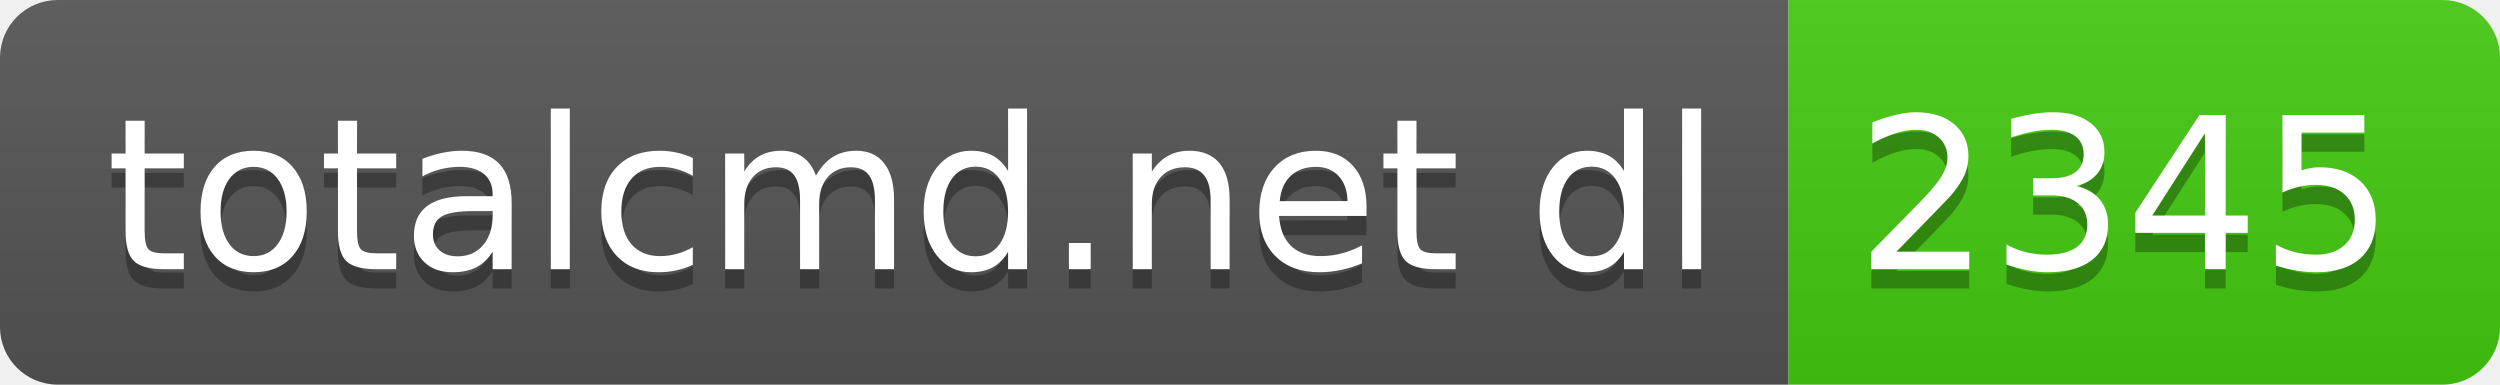
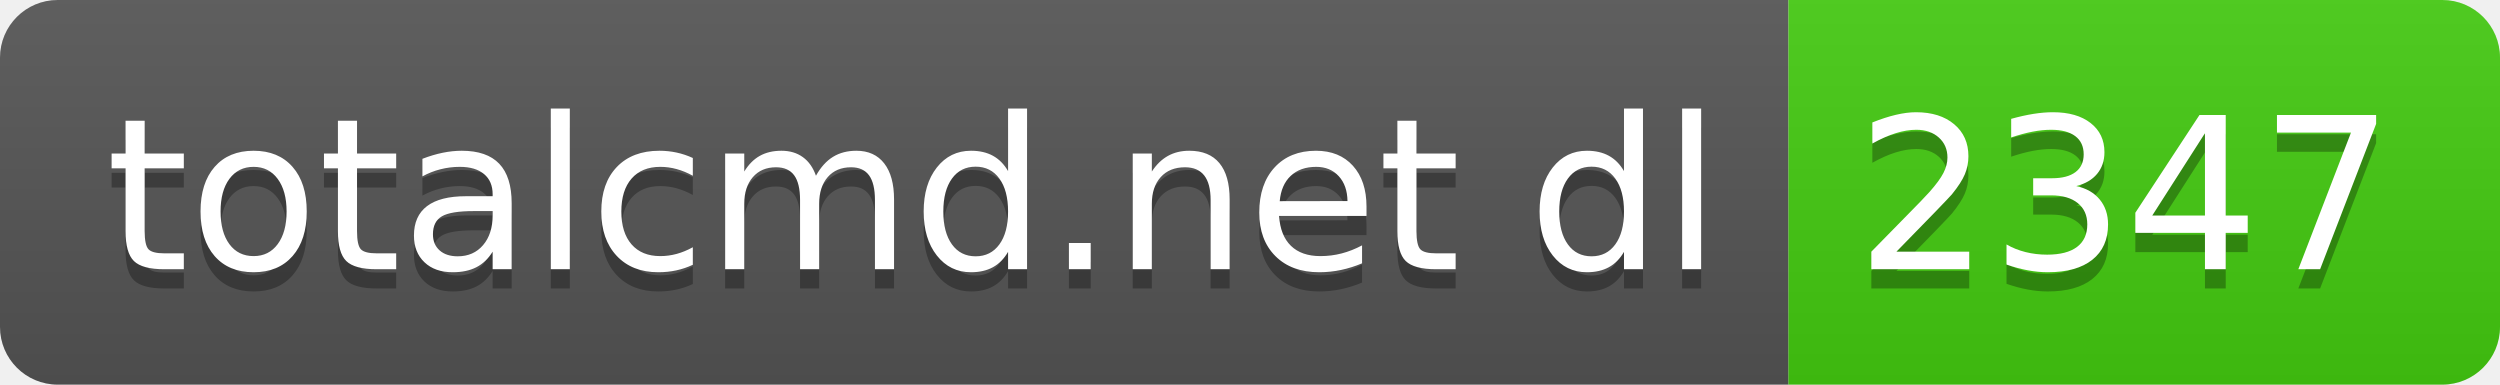
- <svg xmlns="http://www.w3.org/2000/svg" width="130" height="20" role="img" aria-label="totalcmd.net dl: 2345">
+ <svg xmlns="http://www.w3.org/2000/svg" width="130" height="20" role="img" aria-label="totalcmd.net dl: 2347">
  <linearGradient id="s" x2="0" y2="100%">
    <stop offset="0" stop-color="#bbb" stop-opacity=".1" />
    <stop offset="1" stop-opacity=".1" />
  </linearGradient>
  <clipPath id="r">
    <rect width="130" height="20" rx="3" fill="#fff" />
  </clipPath>
  <g clip-path="url(#r)">
    <rect width="93" height="20" fill="#555" />
    <rect x="93" width="37" height="20" fill="#4c1" />
    <rect width="130" height="20" fill="url(#s)" />
  </g>
  <g fill="#fff" text-anchor="middle" font-family="Verdana,Geneva,DejaVu Sans,sans-serif" text-rendering="geometricPrecision" font-size="110">
    <text aria-hidden="true" x="475" y="150" fill="#010101" fill-opacity=".3" transform="scale(.1)" textLength="830">totalcmd.net dl</text>
    <text x="475" y="140" transform="scale(.1)" fill="#fff" textLength="830">totalcmd.net dl</text>
-     <text aria-hidden="true" x="1105" y="150" fill="#010101" fill-opacity=".3" transform="scale(.1)" textLength="270">2345</text>
-     <text x="1105" y="140" transform="scale(.1)" fill="#fff" textLength="270">2345</text>
+     <text aria-hidden="true" x="1105" y="150" fill="#010101" fill-opacity=".3" transform="scale(.1)" textLength="270">2347</text>
+     <text x="1105" y="140" transform="scale(.1)" fill="#fff" textLength="270">2347</text>
  </g>
</svg>
